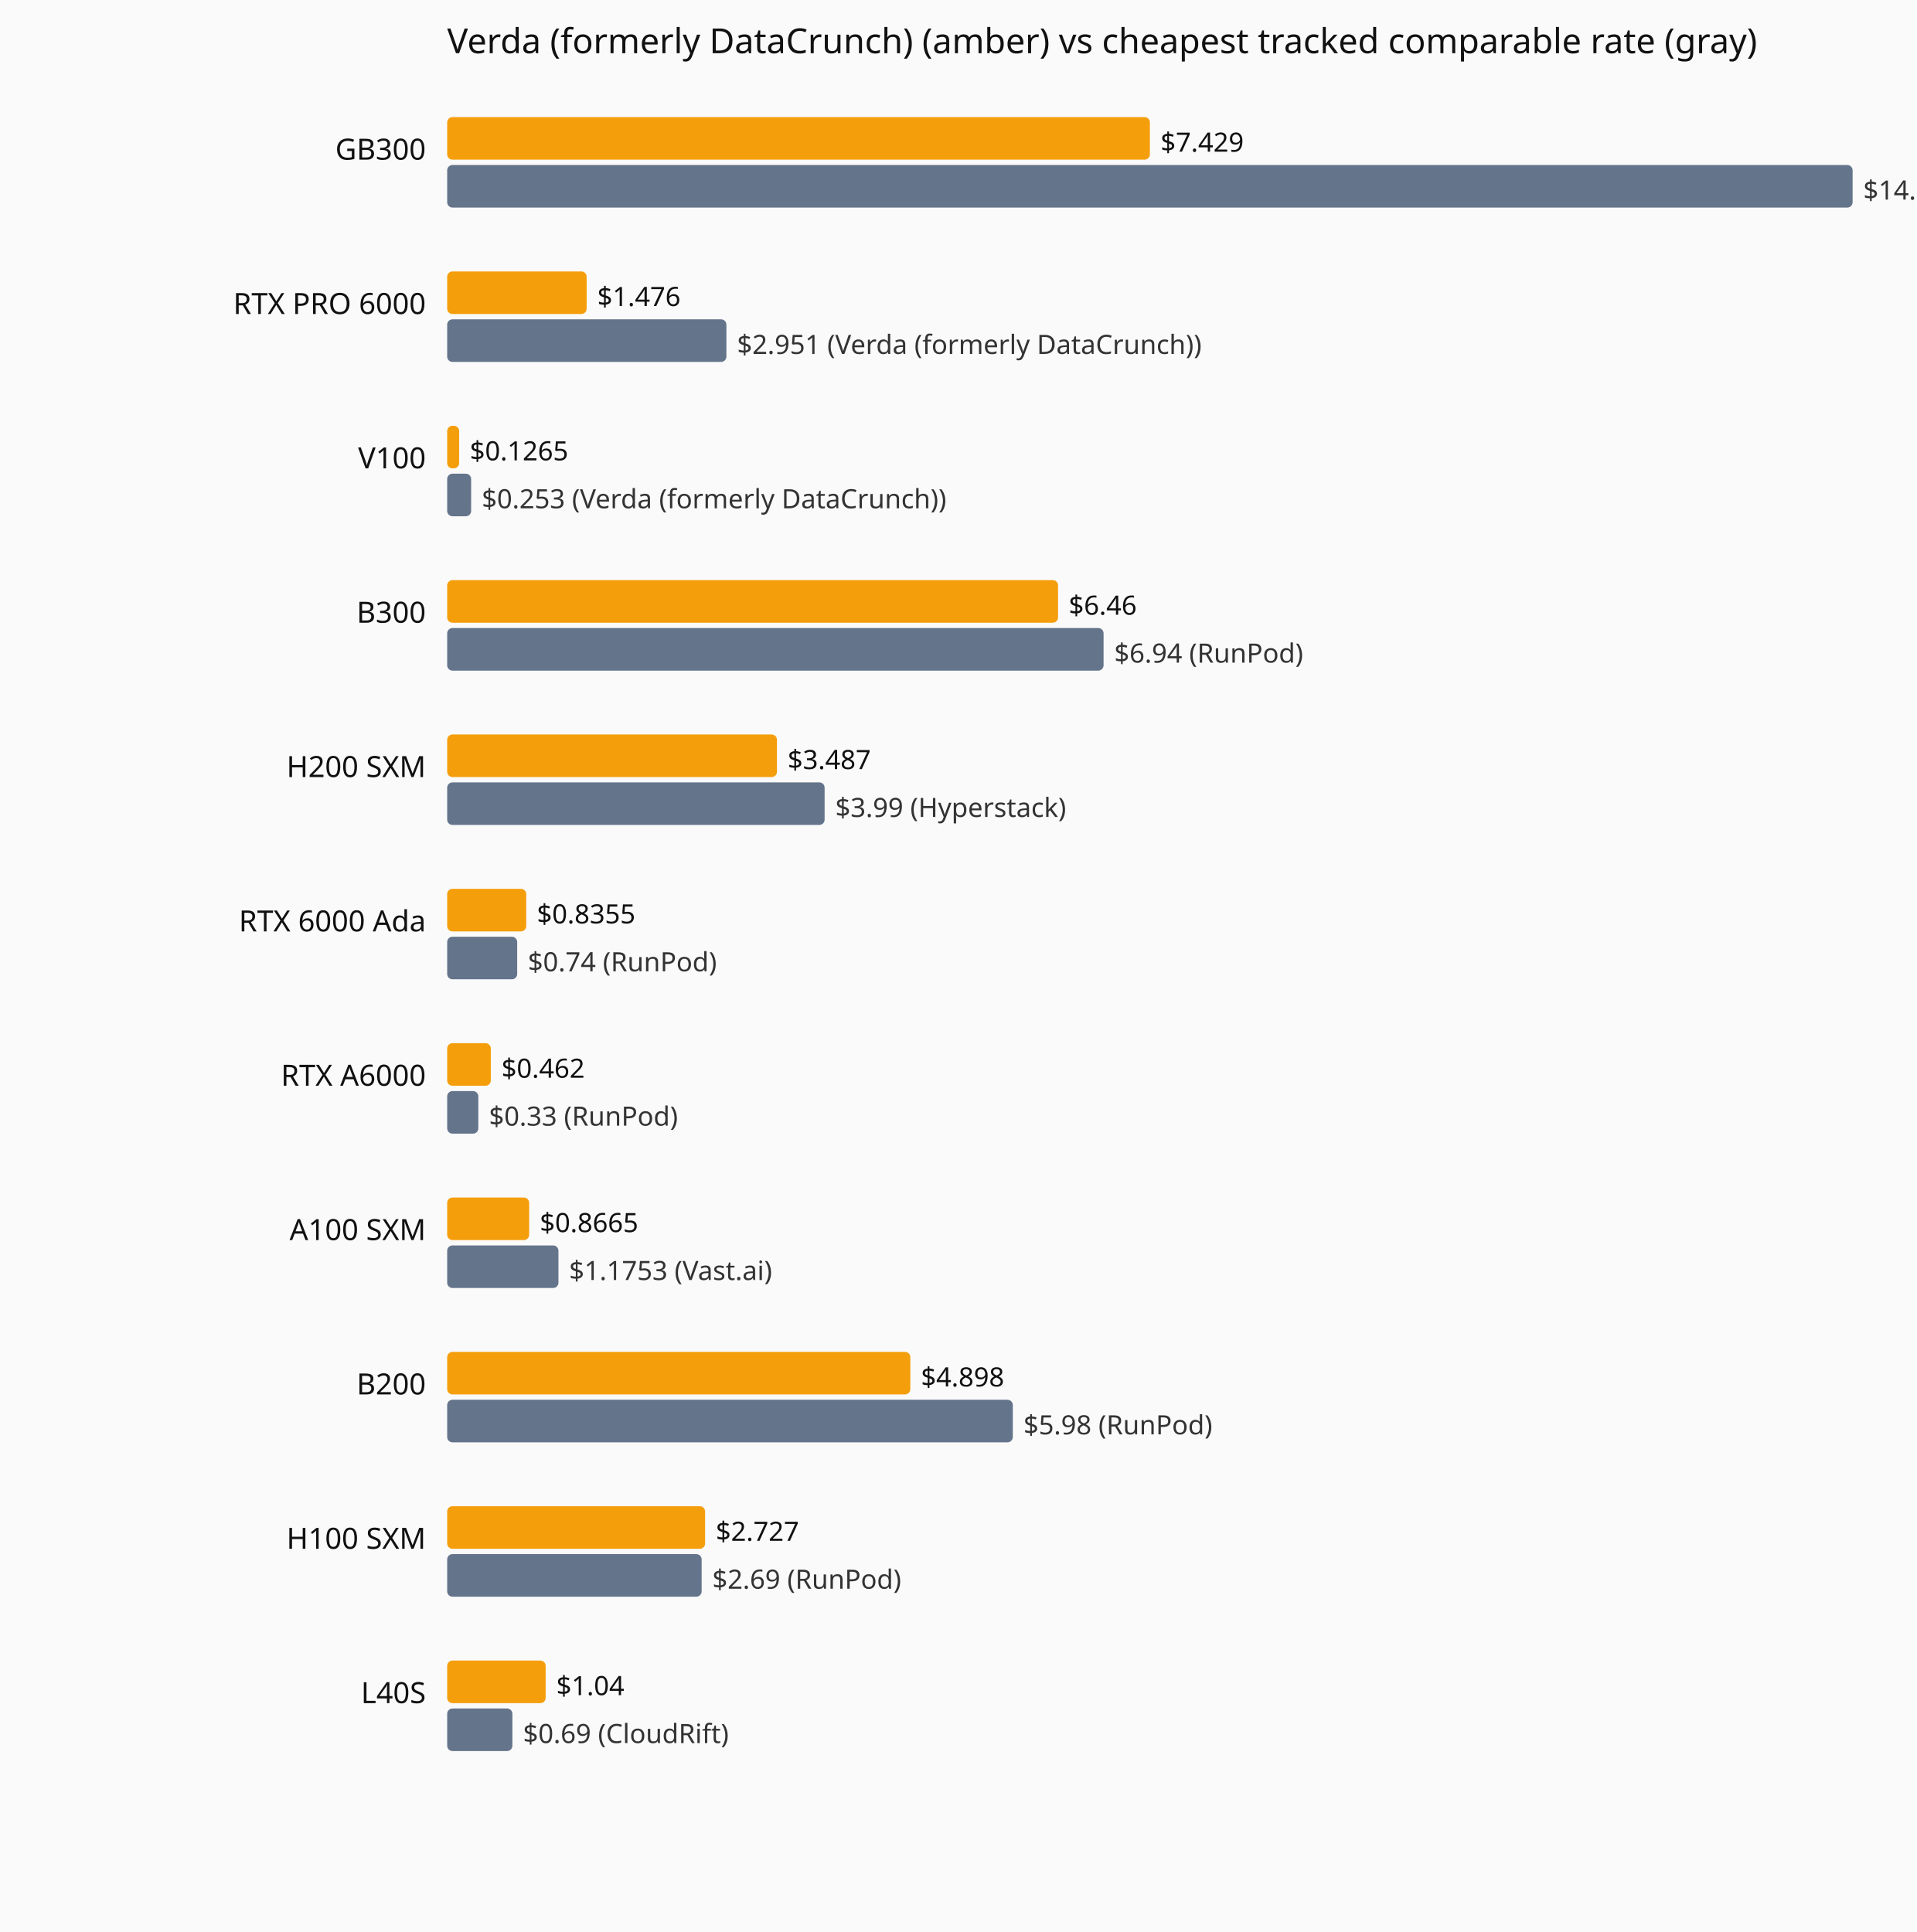
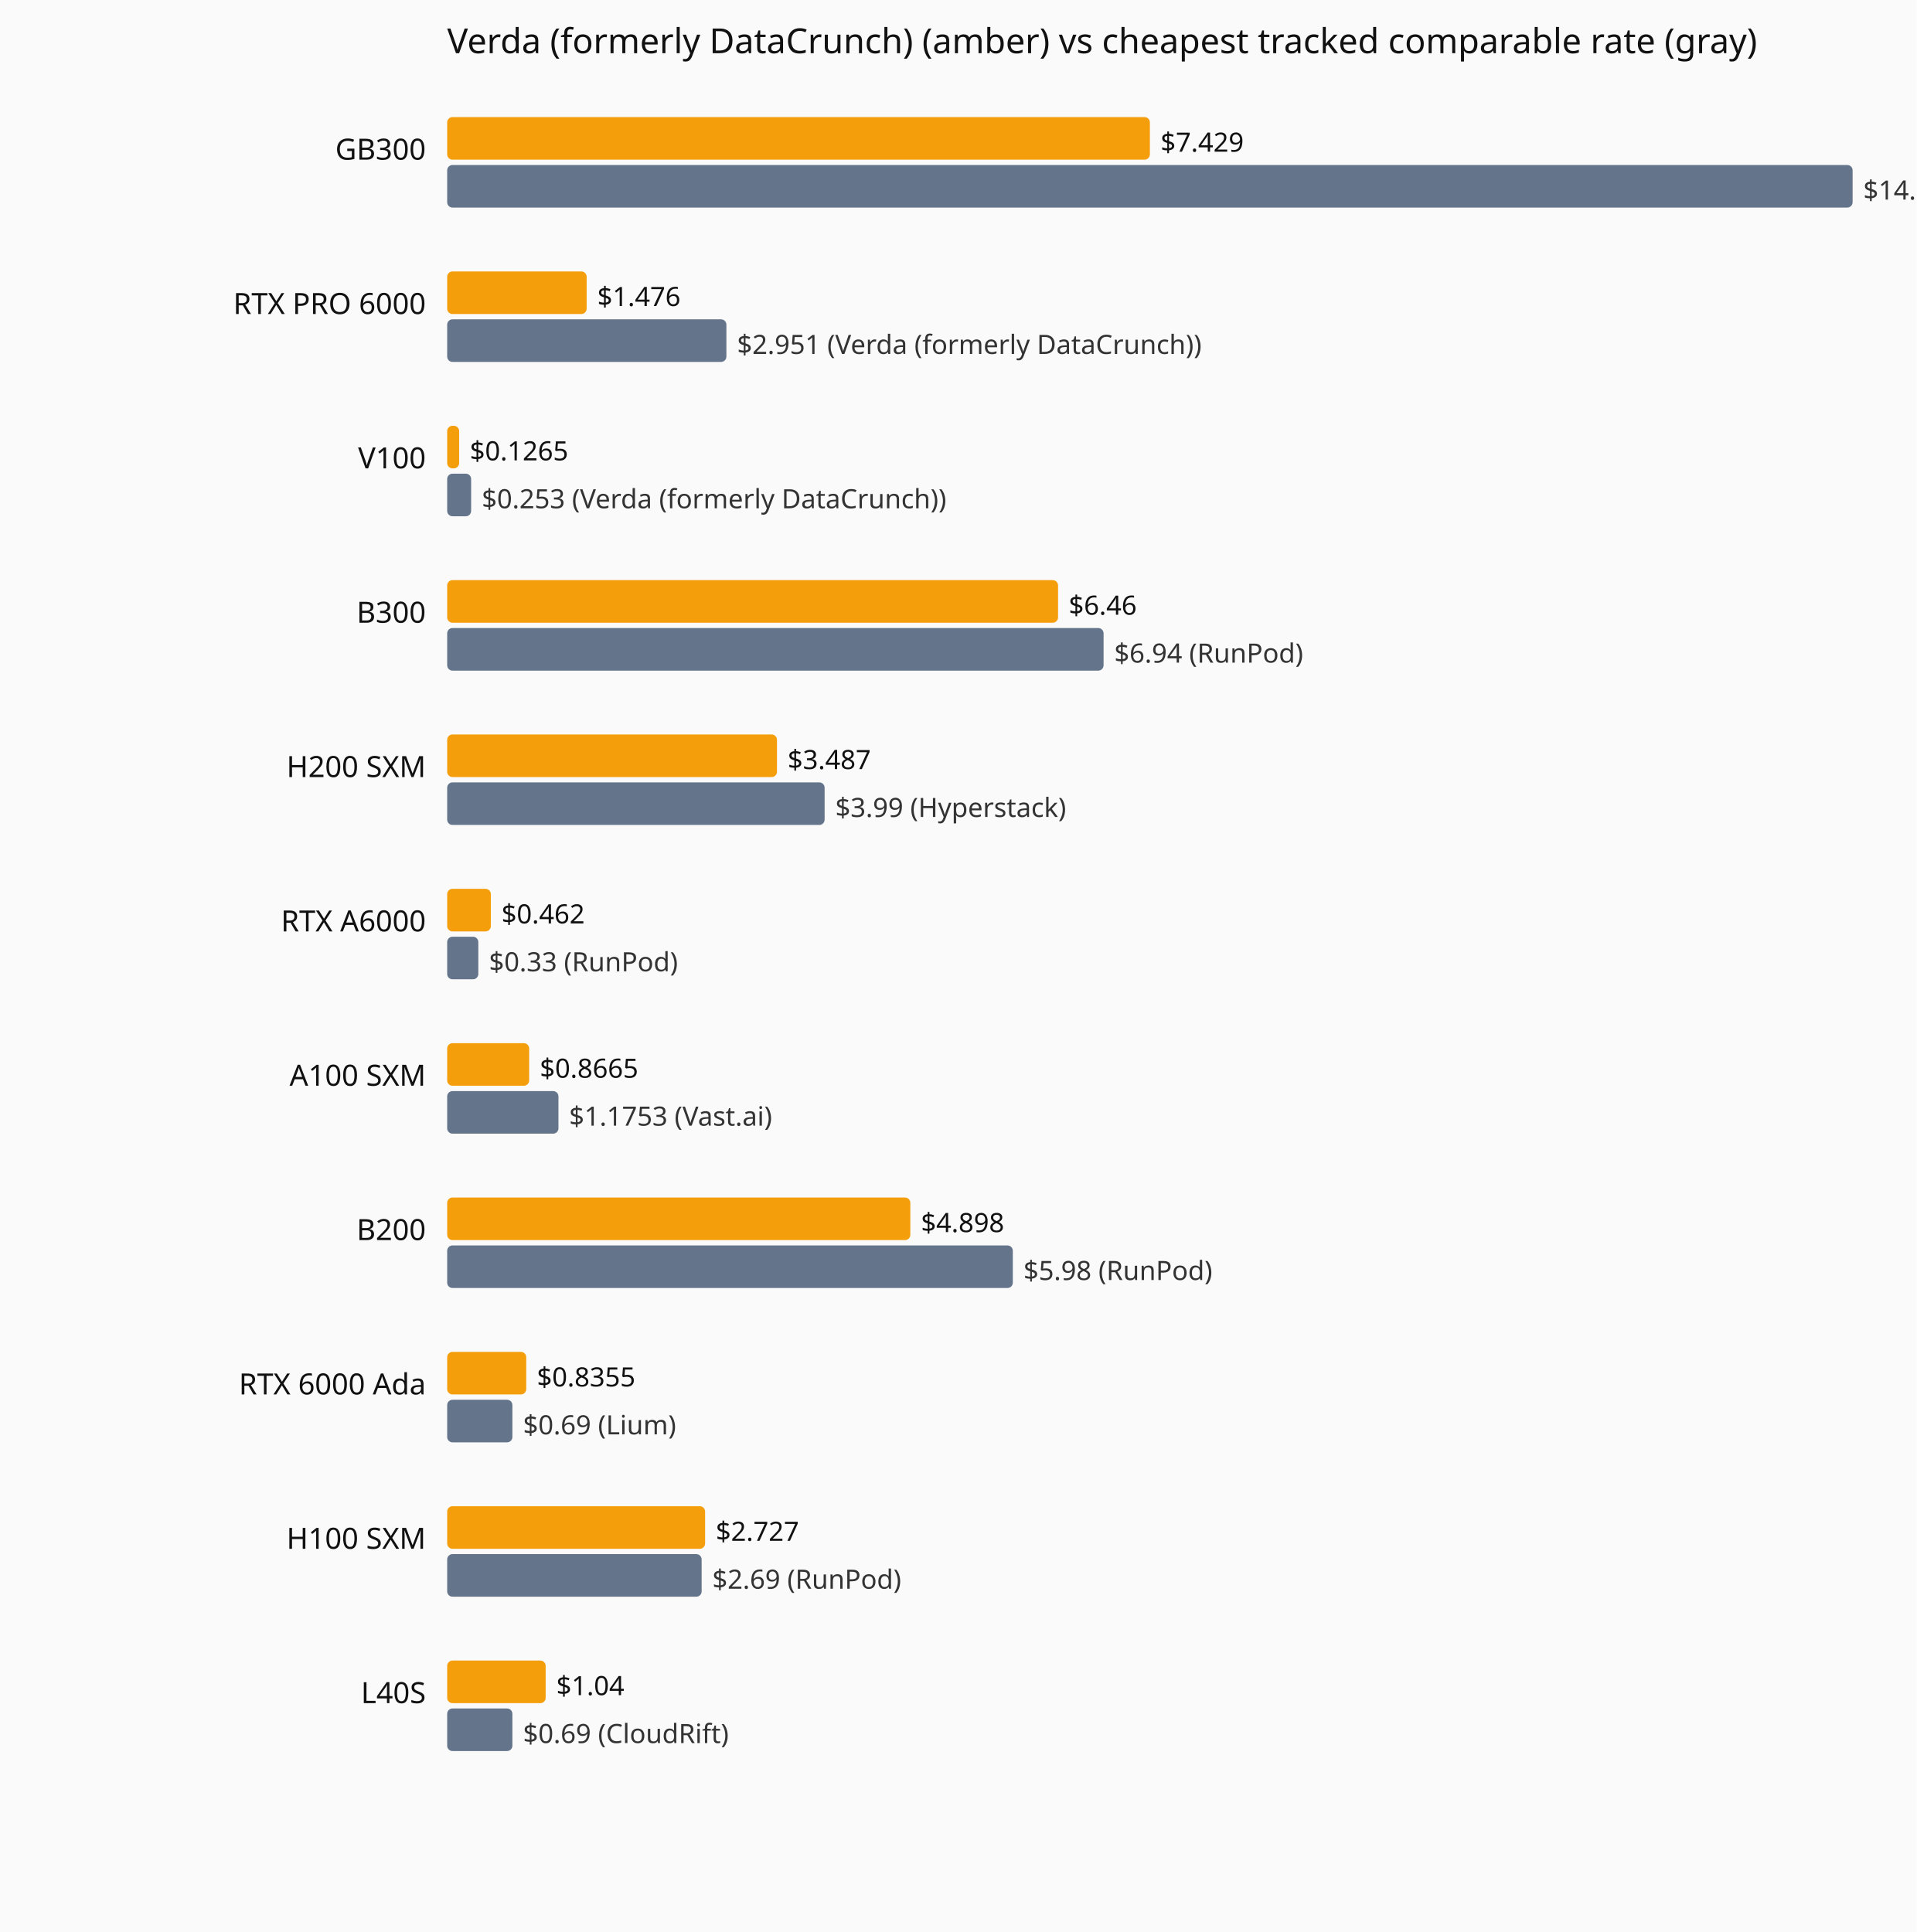
<svg xmlns="http://www.w3.org/2000/svg" viewBox="0 0 720 726" role="img" aria-label="Current hourly rate versus the cheapest tracked vendor, by GPU model.">
  <rect width="720" height="726" fill="#fafafa" />
  <text x="168" y="20" font-family="system-ui,sans-serif" font-size="13" fill="#111">Verda (formerly DataCrunch) (amber) vs cheapest tracked comparable rate (gray)</text>
  <text x="160" y="60" text-anchor="end" font-family="system-ui,sans-serif" font-size="11" fill="#111">GB300</text>
  <rect x="168" y="44" width="264.0" height="16" fill="#f59e0b" rx="2" />
  <text x="436.0" y="57" font-family="system-ui,sans-serif" font-size="10" fill="#111">$7.429</text>
  <rect x="168" y="62" width="528.0" height="16" fill="#64748b" rx="2" />
  <text x="700.0" y="75" font-family="system-ui,sans-serif" font-size="10" fill="#333">$14.86 (Verda (formerly DataCrunch))</text>
  <text x="160" y="118" text-anchor="end" font-family="system-ui,sans-serif" font-size="11" fill="#111">RTX PRO 6000</text>
  <rect x="168" y="102" width="52.4" height="16" fill="#f59e0b" rx="2" />
  <text x="224.4" y="115" font-family="system-ui,sans-serif" font-size="10" fill="#111">$1.476</text>
  <rect x="168" y="120" width="104.9" height="16" fill="#64748b" rx="2" />
  <text x="276.9" y="133" font-family="system-ui,sans-serif" font-size="10" fill="#333">$2.951 (Verda (formerly DataCrunch))</text>
  <text x="160" y="176" text-anchor="end" font-family="system-ui,sans-serif" font-size="11" fill="#111">V100</text>
  <rect x="168" y="160" width="4.5" height="16" fill="#f59e0b" rx="2" />
  <text x="176.5" y="173" font-family="system-ui,sans-serif" font-size="10" fill="#111">$0.1265</text>
  <rect x="168" y="178" width="9.0" height="16" fill="#64748b" rx="2" />
  <text x="181.0" y="191" font-family="system-ui,sans-serif" font-size="10" fill="#333">$0.253 (Verda (formerly DataCrunch))</text>
  <text x="160" y="234" text-anchor="end" font-family="system-ui,sans-serif" font-size="11" fill="#111">B300</text>
  <rect x="168" y="218" width="229.5" height="16" fill="#f59e0b" rx="2" />
  <text x="401.5" y="231" font-family="system-ui,sans-serif" font-size="10" fill="#111">$6.46</text>
  <rect x="168" y="236" width="246.6" height="16" fill="#64748b" rx="2" />
  <text x="418.6" y="249" font-family="system-ui,sans-serif" font-size="10" fill="#333">$6.94 (RunPod)</text>
  <text x="160" y="292" text-anchor="end" font-family="system-ui,sans-serif" font-size="11" fill="#111">H200 SXM</text>
  <rect x="168" y="276" width="123.9" height="16" fill="#f59e0b" rx="2" />
  <text x="295.9" y="289" font-family="system-ui,sans-serif" font-size="10" fill="#111">$3.487</text>
  <rect x="168" y="294" width="141.8" height="16" fill="#64748b" rx="2" />
  <text x="313.8" y="307" font-family="system-ui,sans-serif" font-size="10" fill="#333">$3.99 (Hyperstack)</text>
-   <text x="160" y="350" text-anchor="end" font-family="system-ui,sans-serif" font-size="11" fill="#111">RTX 6000 Ada</text>
-   <rect x="168" y="334" width="29.7" height="16" fill="#f59e0b" rx="2" />
-   <text x="201.7" y="347" font-family="system-ui,sans-serif" font-size="10" fill="#111">$0.8355</text>
-   <rect x="168" y="352" width="26.3" height="16" fill="#64748b" rx="2" />
-   <text x="198.3" y="365" font-family="system-ui,sans-serif" font-size="10" fill="#333">$0.74 (RunPod)</text>
-   <text x="160" y="408" text-anchor="end" font-family="system-ui,sans-serif" font-size="11" fill="#111">RTX A6000</text>
-   <rect x="168" y="392" width="16.4" height="16" fill="#f59e0b" rx="2" />
-   <text x="188.4" y="405" font-family="system-ui,sans-serif" font-size="10" fill="#111">$0.462</text>
-   <rect x="168" y="410" width="11.7" height="16" fill="#64748b" rx="2" />
-   <text x="183.7" y="423" font-family="system-ui,sans-serif" font-size="10" fill="#333">$0.33 (RunPod)</text>
-   <text x="160" y="466" text-anchor="end" font-family="system-ui,sans-serif" font-size="11" fill="#111">A100 SXM</text>
-   <rect x="168" y="450" width="30.8" height="16" fill="#f59e0b" rx="2" />
-   <text x="202.8" y="463" font-family="system-ui,sans-serif" font-size="10" fill="#111">$0.8665</text>
-   <rect x="168" y="468" width="41.8" height="16" fill="#64748b" rx="2" />
-   <text x="213.8" y="481" font-family="system-ui,sans-serif" font-size="10" fill="#333">$1.1753 (Vast.ai)</text>
-   <text x="160" y="524" text-anchor="end" font-family="system-ui,sans-serif" font-size="11" fill="#111">B200</text>
-   <rect x="168" y="508" width="174.0" height="16" fill="#f59e0b" rx="2" />
-   <text x="346.0" y="521" font-family="system-ui,sans-serif" font-size="10" fill="#111">$4.898</text>
-   <rect x="168" y="526" width="212.5" height="16" fill="#64748b" rx="2" />
-   <text x="384.5" y="539" font-family="system-ui,sans-serif" font-size="10" fill="#333">$5.98 (RunPod)</text>
+   <text x="160" y="350" text-anchor="end" font-family="system-ui,sans-serif" font-size="11" fill="#111">RTX A6000</text>
+   <rect x="168" y="334" width="16.4" height="16" fill="#f59e0b" rx="2" />
+   <text x="188.4" y="347" font-family="system-ui,sans-serif" font-size="10" fill="#111">$0.462</text>
+   <rect x="168" y="352" width="11.7" height="16" fill="#64748b" rx="2" />
+   <text x="183.7" y="365" font-family="system-ui,sans-serif" font-size="10" fill="#333">$0.33 (RunPod)</text>
+   <text x="160" y="408" text-anchor="end" font-family="system-ui,sans-serif" font-size="11" fill="#111">A100 SXM</text>
+   <rect x="168" y="392" width="30.8" height="16" fill="#f59e0b" rx="2" />
+   <text x="202.8" y="405" font-family="system-ui,sans-serif" font-size="10" fill="#111">$0.8665</text>
+   <rect x="168" y="410" width="41.8" height="16" fill="#64748b" rx="2" />
+   <text x="213.8" y="423" font-family="system-ui,sans-serif" font-size="10" fill="#333">$1.1753 (Vast.ai)</text>
+   <text x="160" y="466" text-anchor="end" font-family="system-ui,sans-serif" font-size="11" fill="#111">B200</text>
+   <rect x="168" y="450" width="174.0" height="16" fill="#f59e0b" rx="2" />
+   <text x="346.0" y="463" font-family="system-ui,sans-serif" font-size="10" fill="#111">$4.898</text>
+   <rect x="168" y="468" width="212.5" height="16" fill="#64748b" rx="2" />
+   <text x="384.5" y="481" font-family="system-ui,sans-serif" font-size="10" fill="#333">$5.98 (RunPod)</text>
+   <text x="160" y="524" text-anchor="end" font-family="system-ui,sans-serif" font-size="11" fill="#111">RTX 6000 Ada</text>
+   <rect x="168" y="508" width="29.7" height="16" fill="#f59e0b" rx="2" />
+   <text x="201.7" y="521" font-family="system-ui,sans-serif" font-size="10" fill="#111">$0.8355</text>
+   <rect x="168" y="526" width="24.5" height="16" fill="#64748b" rx="2" />
+   <text x="196.5" y="539" font-family="system-ui,sans-serif" font-size="10" fill="#333">$0.69 (Lium)</text>
  <text x="160" y="582" text-anchor="end" font-family="system-ui,sans-serif" font-size="11" fill="#111">H100 SXM</text>
  <rect x="168" y="566" width="96.9" height="16" fill="#f59e0b" rx="2" />
  <text x="268.9" y="579" font-family="system-ui,sans-serif" font-size="10" fill="#111">$2.727</text>
  <rect x="168" y="584" width="95.6" height="16" fill="#64748b" rx="2" />
  <text x="267.6" y="597" font-family="system-ui,sans-serif" font-size="10" fill="#333">$2.69 (RunPod)</text>
  <text x="160" y="640" text-anchor="end" font-family="system-ui,sans-serif" font-size="11" fill="#111">L40S</text>
  <rect x="168" y="624" width="37.0" height="16" fill="#f59e0b" rx="2" />
  <text x="209.0" y="637" font-family="system-ui,sans-serif" font-size="10" fill="#111">$1.04</text>
  <rect x="168" y="642" width="24.5" height="16" fill="#64748b" rx="2" />
  <text x="196.5" y="655" font-family="system-ui,sans-serif" font-size="10" fill="#333">$0.69 (CloudRift)</text>
</svg>
